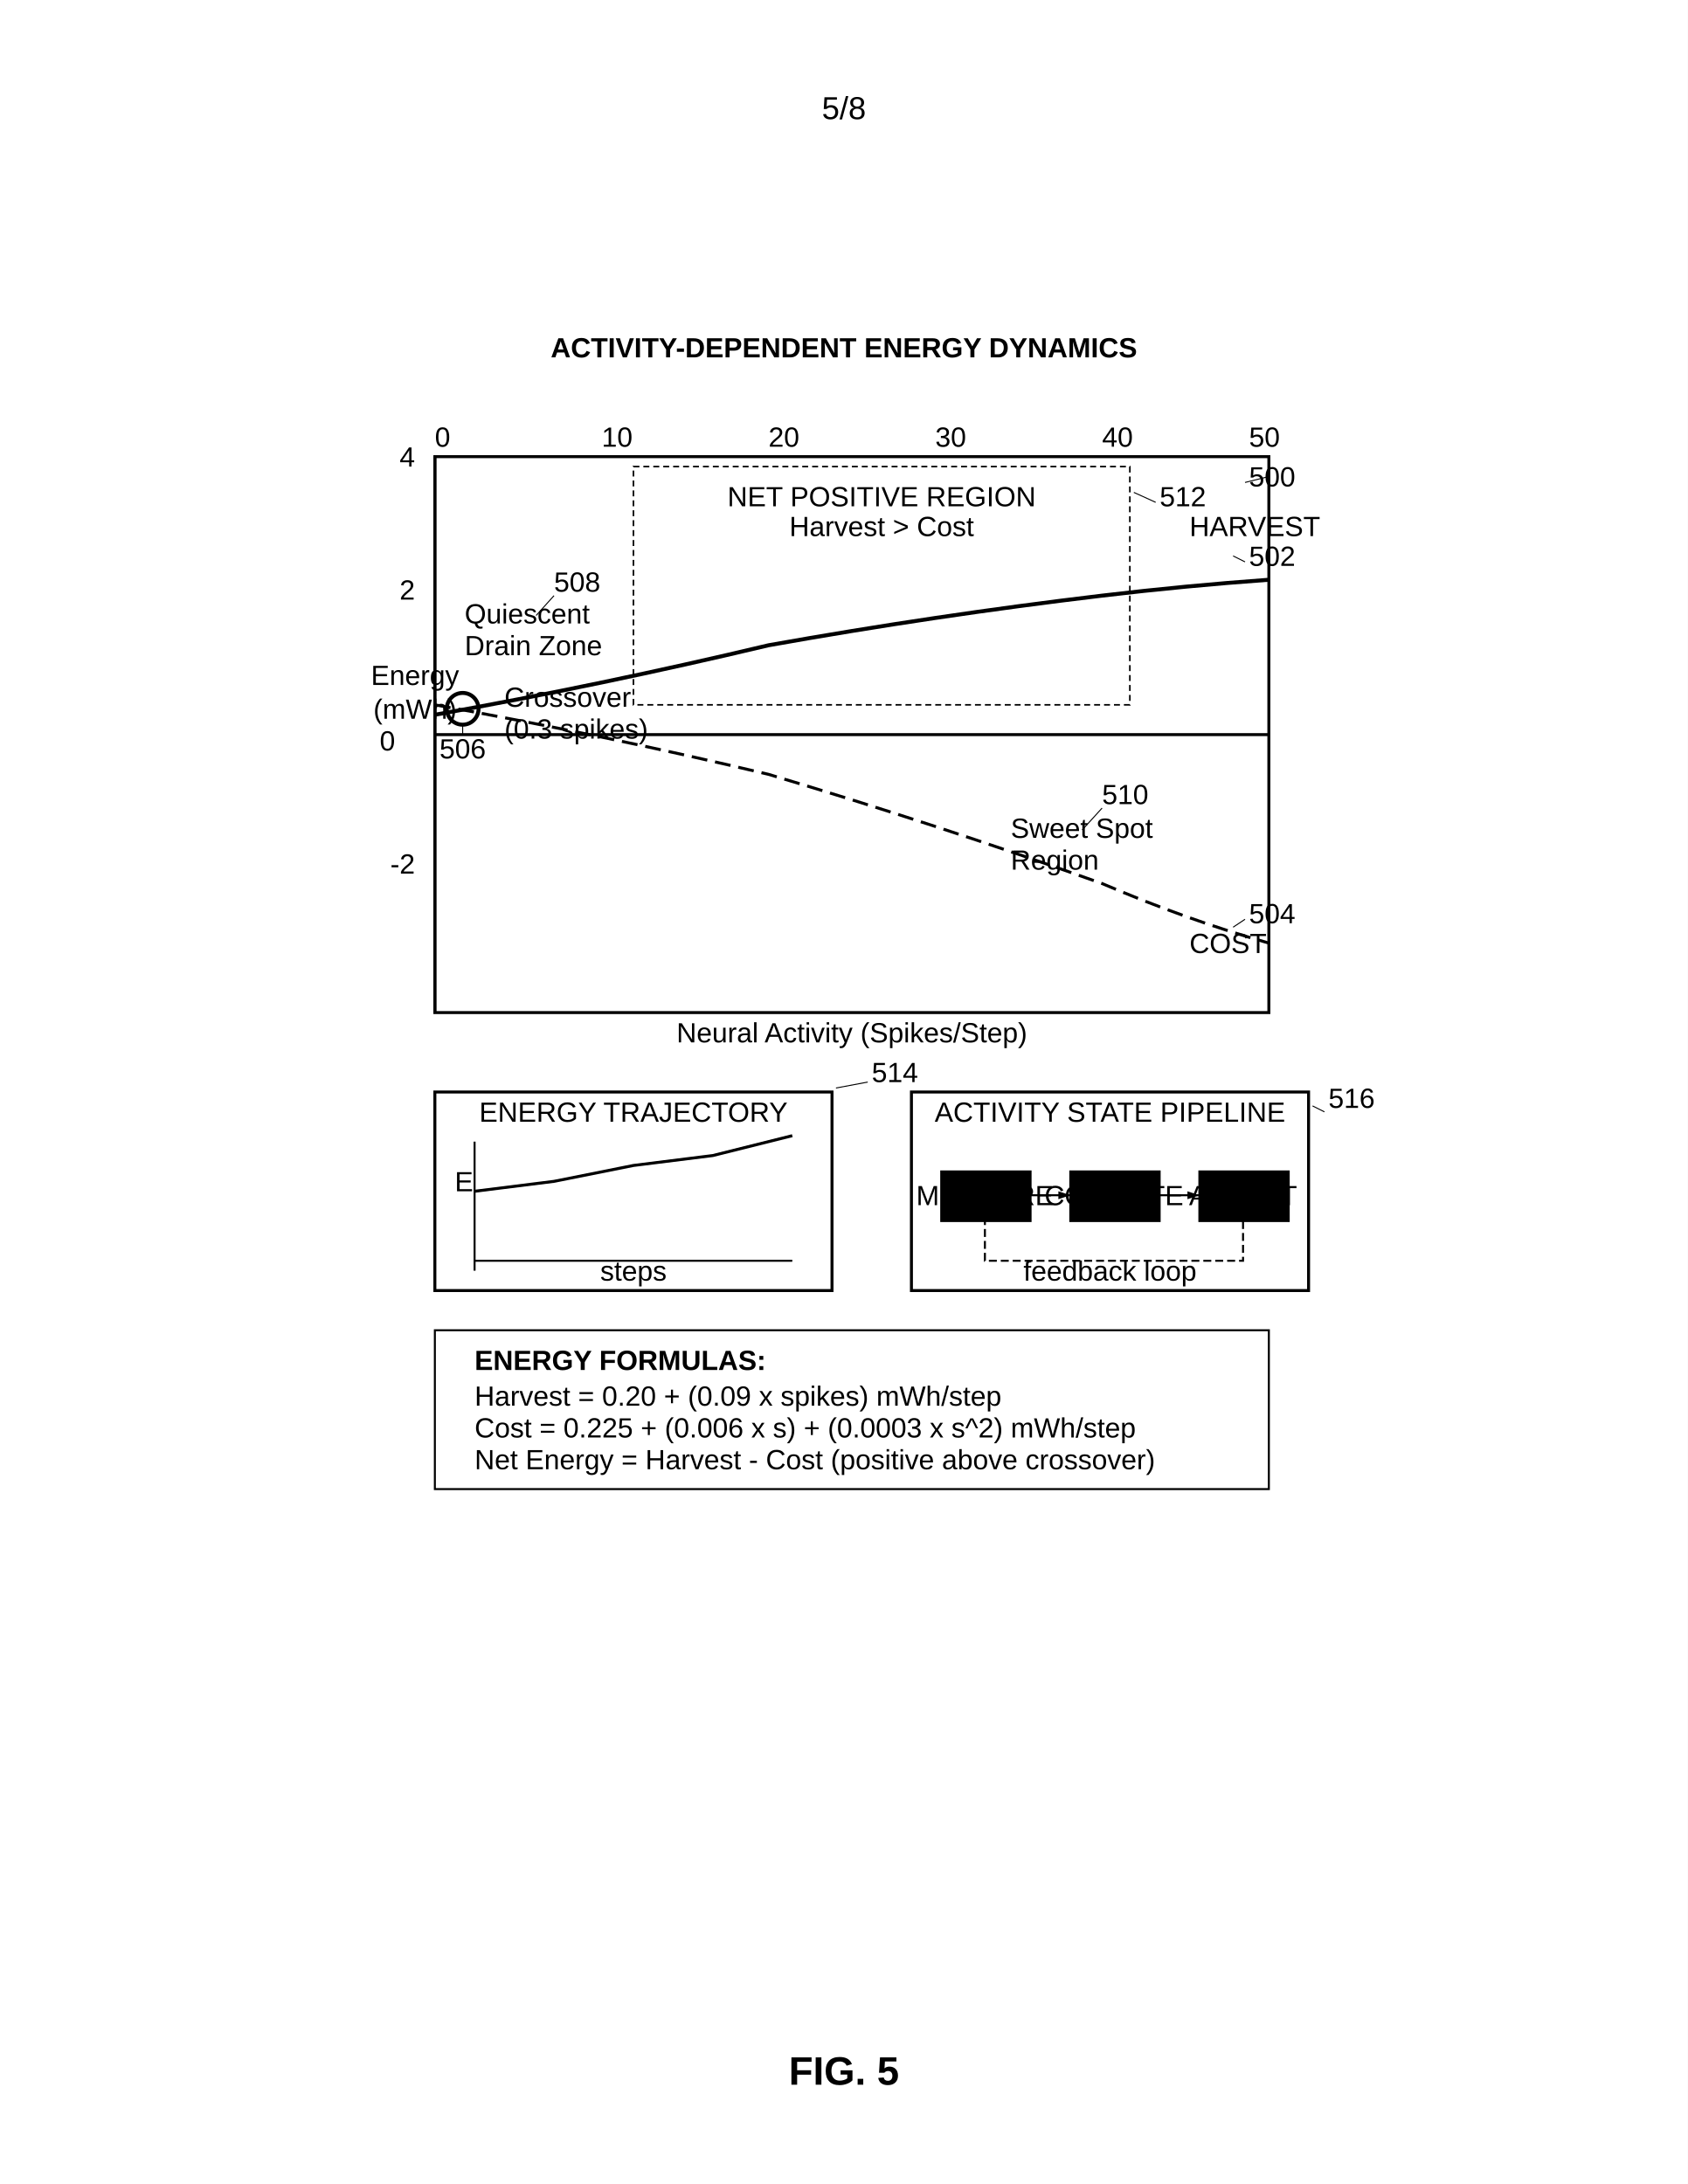
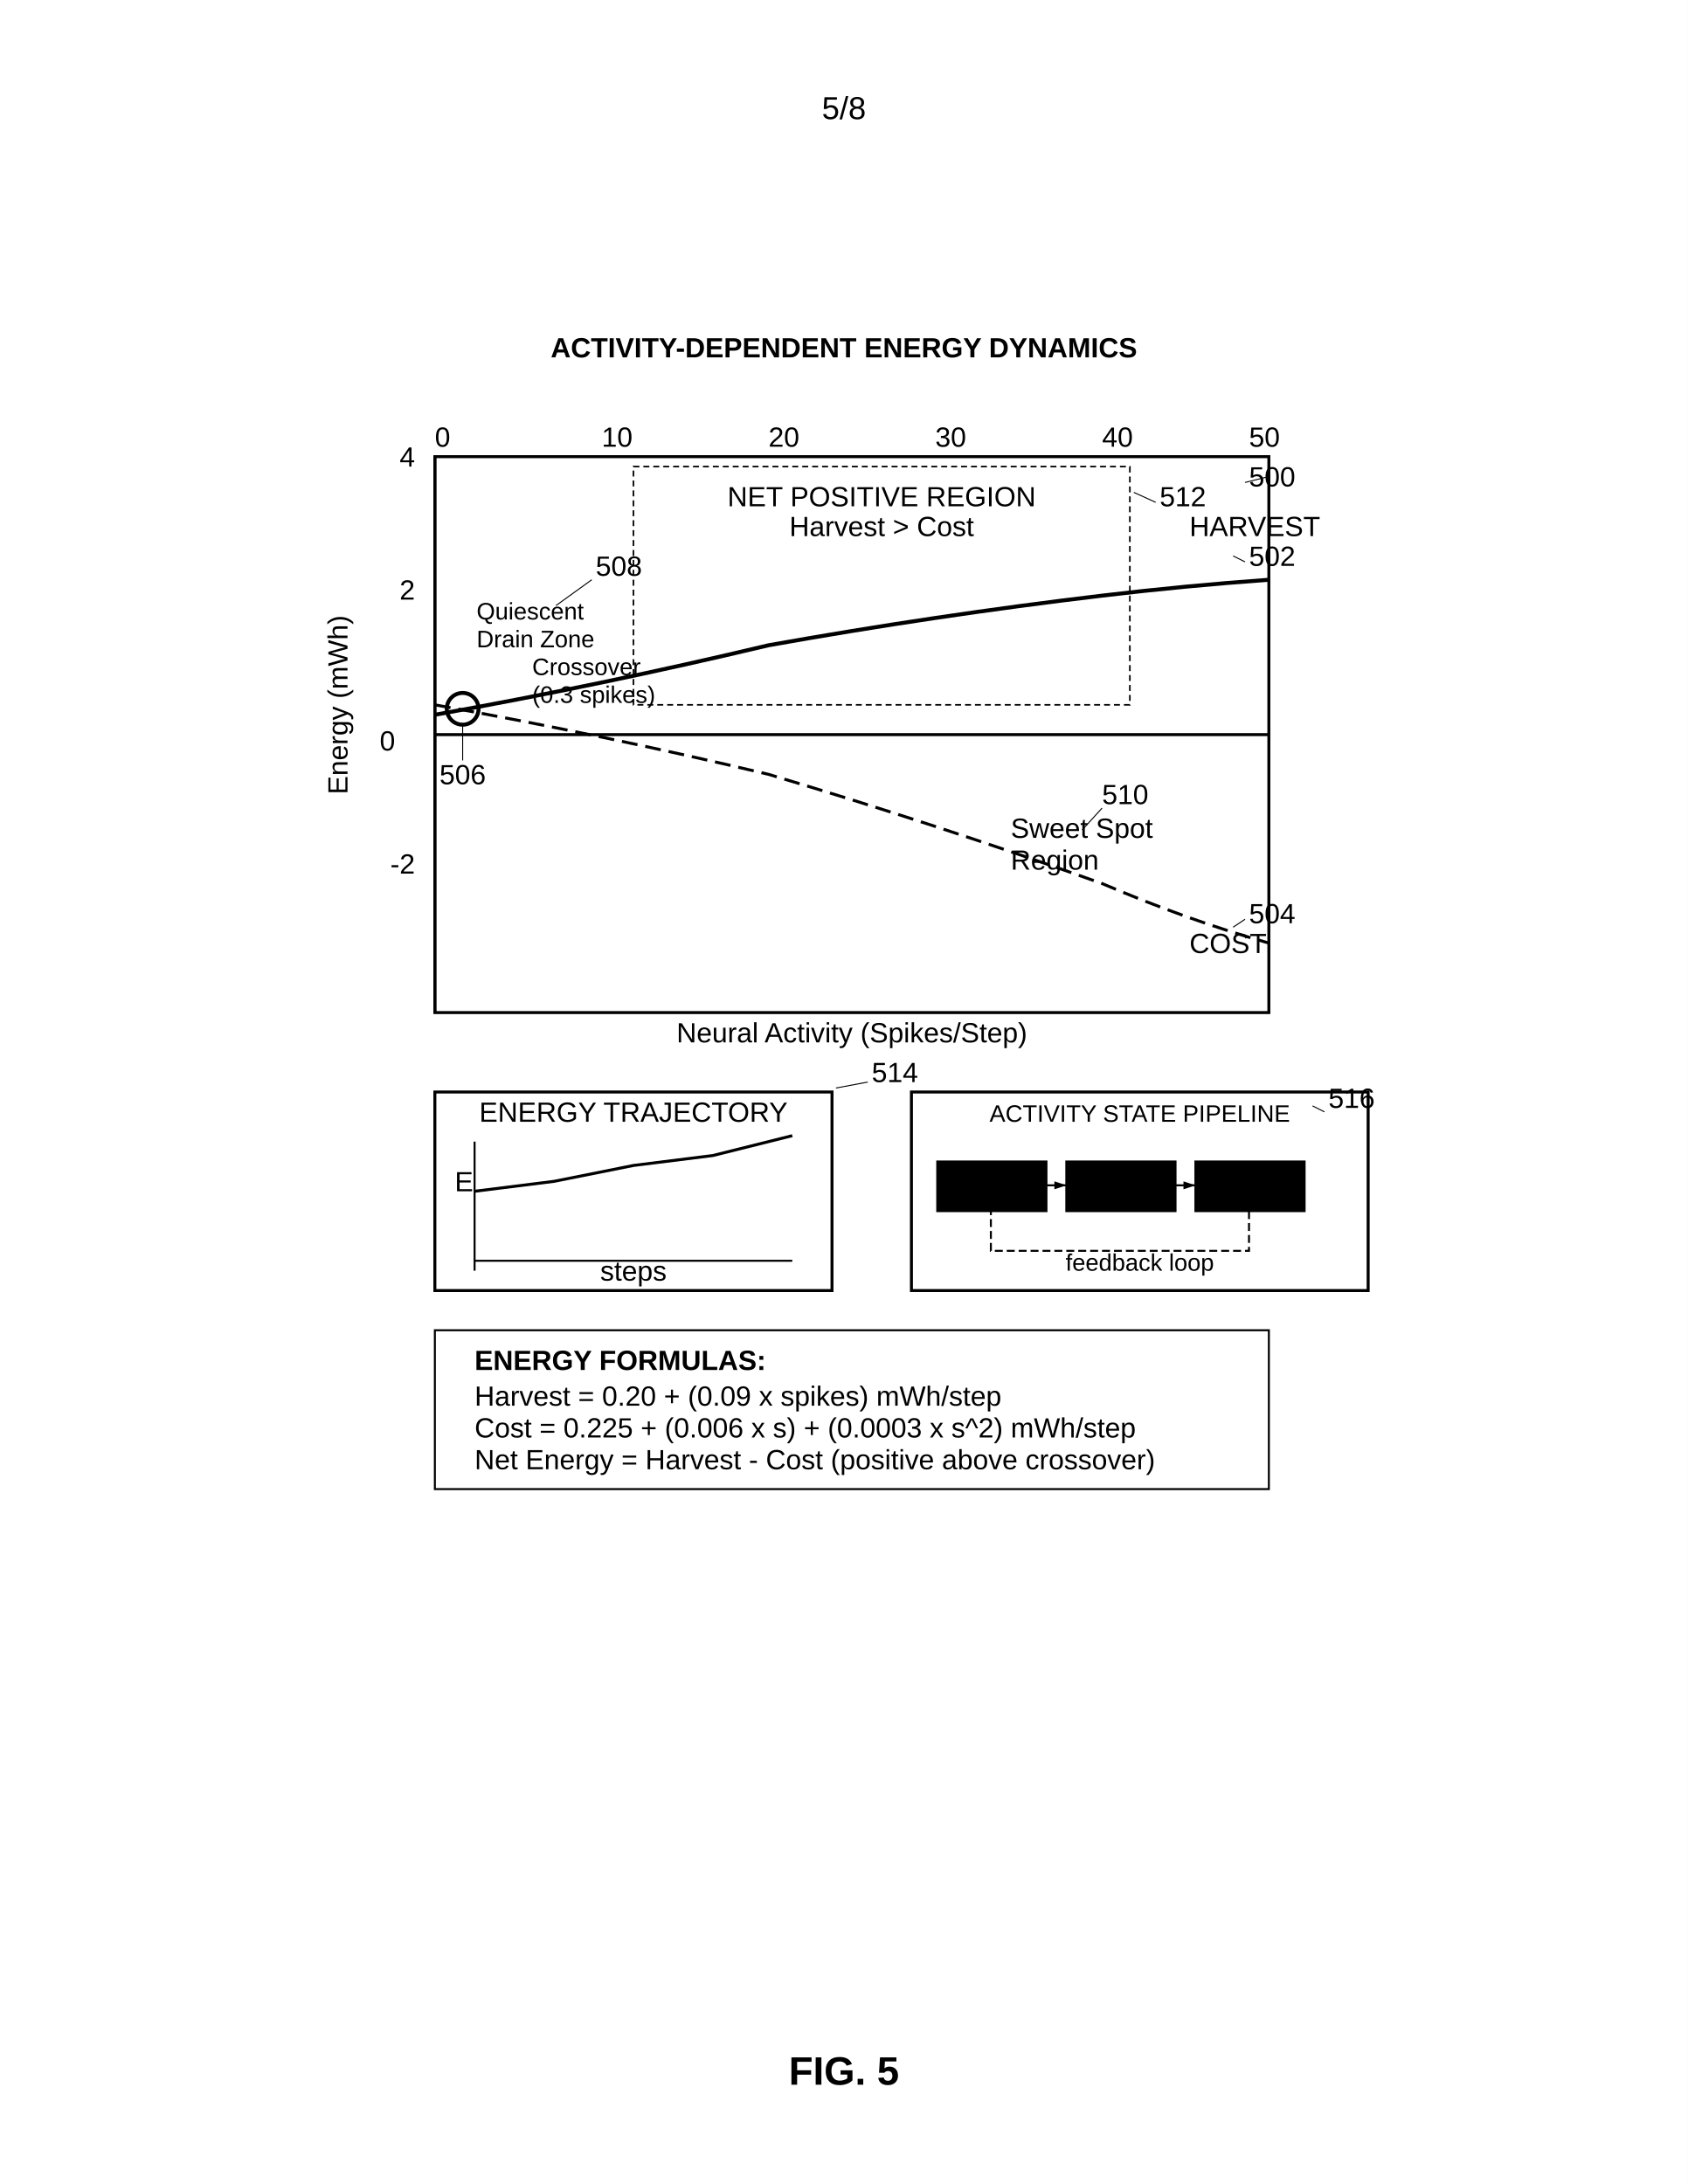
<svg xmlns="http://www.w3.org/2000/svg" width="8.5in" height="11in" viewBox="0 0 850 1100">
  <defs>
    <marker id="ah" markerWidth="6" markerHeight="4" refX="6" refY="2" orient="auto">
      <polygon points="0 0, 6 2, 0 4" fill="black" />
    </marker>
  </defs>
  <rect width="100%" height="100%" fill="white" />
  <text x="425" y="60" font-family="Arial, sans-serif" font-size="16" text-anchor="middle" fill="black">5/8</text>
  <text x="425" y="180" font-family="Arial, sans-serif" font-size="14" font-weight="bold" text-anchor="middle" fill="black">ACTIVITY-DEPENDENT ENERGY DYNAMICS</text>
  <rect width="420" height="280" fill="none" stroke="black" stroke-width="1.5" x="219" y="230" />
  <text x="629" y="245" font-family="Arial, sans-serif" font-size="14" fill="black">500</text>
  <path d="M 219 230 v 280 M 219 370 h 420" stroke="black" stroke-width="1.5" />
-   <text x="209" y="345" font-family="Arial, sans-serif" font-size="14" text-anchor="middle" fill="black">Energy</text>
-   <text x="209" y="362" font-family="Arial, sans-serif" font-size="14" text-anchor="middle" fill="black">(mWh)</text>
+   <text x="175" y="355" font-family="Arial, sans-serif" font-size="14" text-anchor="middle" fill="black" transform="rotate(-90, 175, 355)">Energy (mWh)</text>
  <text x="429" y="525" font-family="Arial, sans-serif" font-size="14" text-anchor="middle" fill="black">Neural Activity (Spikes/Step)</text>
  <text x="219" y="225" font-family="Arial, sans-serif" font-size="14" fill="black">0</text>
  <text x="303" y="225" font-family="Arial, sans-serif" font-size="14" fill="black">10</text>
  <text x="387" y="225" font-family="Arial, sans-serif" font-size="14" fill="black">20</text>
  <text x="471" y="225" font-family="Arial, sans-serif" font-size="14" fill="black">30</text>
  <text x="555" y="225" font-family="Arial, sans-serif" font-size="14" fill="black">40</text>
  <text x="629" y="225" font-family="Arial, sans-serif" font-size="14" fill="black">50</text>
  <text x="199" y="378" font-family="Arial, sans-serif" font-size="14" text-anchor="end" fill="black">0</text>
  <text x="209" y="302" font-family="Arial, sans-serif" font-size="14" text-anchor="end" fill="black">2</text>
  <text x="209" y="235" font-family="Arial, sans-serif" font-size="14" text-anchor="end" fill="black">4</text>
  <text x="209" y="440" font-family="Arial, sans-serif" font-size="14" text-anchor="end" fill="black">-2</text>
  <path d="M 219 360 q 84 -15 168 -35 84 -15 168 -25 42 -5 84 -8" fill="none" stroke="black" stroke-width="2" />
  <text x="629" y="285" font-family="Arial, sans-serif" font-size="14" fill="black">502</text>
  <text x="599" y="270" font-family="Arial, sans-serif" font-size="14" fill="black">HARVEST</text>
  <path d="M 219 355 q 84 15 168 35 84 25 168 55 42 18 84 30" fill="none" stroke="black" stroke-width="1.5" stroke-dasharray="8,4" />
  <text x="629" y="465" font-family="Arial, sans-serif" font-size="14" fill="black">504</text>
  <text x="599" y="480" font-family="Arial, sans-serif" font-size="14" fill="black">COST</text>
  <circle cx="233" cy="357" r="8" fill="none" stroke="black" stroke-width="2" />
-   <text x="233" y="382" font-family="Arial, sans-serif" font-size="14" text-anchor="middle" fill="black">506</text>
-   <text x="254" y="356" font-family="Arial, sans-serif" font-size="14" fill="black">Crossover</text>
-   <text x="254" y="372" font-family="Arial, sans-serif" font-size="14" fill="black">(0.3 spikes)</text>
+   <text x="233" y="395" font-family="Arial, sans-serif" font-size="14" text-anchor="middle" fill="black">506</text>
+   <text x="268" y="340" font-family="Arial, sans-serif" font-size="12" fill="black">Crossover</text>
+   <text x="268" y="354" font-family="Arial, sans-serif" font-size="12" fill="black">(0.3 spikes)</text>
  <rect x="319" y="235" width="250" height="120" fill="none" stroke="black" stroke-width="0.8" stroke-dasharray="3,2" />
  <text x="444" y="255" font-family="Arial, sans-serif" font-size="14" text-anchor="middle" fill="black">NET POSITIVE REGION</text>
  <text x="444" y="270" font-family="Arial, sans-serif" font-size="14" text-anchor="middle" fill="black">Harvest &gt; Cost</text>
  <text x="584" y="255" font-family="Arial, sans-serif" font-size="14" fill="black">512</text>
-   <text x="279" y="298" font-family="Arial, sans-serif" font-size="14" fill="black">508</text>
-   <text x="234" y="314" font-family="Arial, sans-serif" font-size="14" fill="black">Quiescent</text>
-   <text x="234" y="330" font-family="Arial, sans-serif" font-size="14" fill="black">Drain Zone</text>
+   <text x="300" y="290" font-family="Arial, sans-serif" font-size="14" fill="black">508</text>
+   <text x="240" y="312" font-family="Arial, sans-serif" font-size="12" fill="black">Quiescent</text>
+   <text x="240" y="326" font-family="Arial, sans-serif" font-size="12" fill="black">Drain Zone</text>
  <text x="555" y="405" font-family="Arial, sans-serif" font-size="14" fill="black">510</text>
  <text x="509" y="422" font-family="Arial, sans-serif" font-size="14" fill="black">Sweet Spot</text>
  <text x="509" y="438" font-family="Arial, sans-serif" font-size="14" fill="black">Region</text>
  <rect width="200" height="100" fill="none" stroke="black" stroke-width="1.5" x="219" y="550" />
  <text x="319" y="565" font-family="Arial, sans-serif" font-size="14" text-anchor="middle" fill="black">ENERGY TRAJECTORY</text>
  <path d="M 239 635 h 160 M 239 575 v 65" stroke="black" stroke-width="1" />
  <path d="M 239 600 l 40 -5 40 -8 40 -5 40 -10" fill="none" stroke="black" stroke-width="1.5" />
  <text x="319" y="645" font-family="Arial, sans-serif" font-size="14" text-anchor="middle" fill="black">steps</text>
  <text x="229" y="600" font-family="Arial, sans-serif" font-size="14" fill="black">E</text>
  <text x="439" y="545" font-family="Arial, sans-serif" font-size="14" fill="black">514</text>
-   <rect width="200" height="100" fill="white" stroke="black" stroke-width="1.5" x="459" y="550" />
-   <text x="559" y="565" font-family="Arial, sans-serif" font-size="14" text-anchor="middle" fill="black">ACTIVITY STATE PIPELINE</text>
-   <rect x="474" y="590" width="45" height="25" stroke="black" />
-   <text x="496" y="607" font-family="Arial, sans-serif" font-size="14" text-anchor="middle" fill="black">MEASURE</text>
-   <rect x="539" y="590" width="45" height="25" stroke="black" />
-   <text x="561" y="607" font-family="Arial, sans-serif" font-size="14" text-anchor="middle" fill="black">COMPUTE</text>
-   <rect x="604" y="590" width="45" height="25" stroke="black" />
-   <text x="626" y="607" font-family="Arial, sans-serif" font-size="14" text-anchor="middle" fill="black">ADJUST</text>
-   <path d="M 519 602 h 20" stroke="black" marker-end="url(#ah)" />
-   <path d="M 584 602 h 20" stroke="black" marker-end="url(#ah)" />
-   <path d="M 626 615 v 20 H 496 V 615" fill="none" stroke="black" stroke-dasharray="4,2" />
-   <text x="559" y="645" font-family="Arial, sans-serif" font-size="14" text-anchor="middle" fill="black">feedback loop</text>
+   <rect width="230" height="100" fill="white" stroke="black" stroke-width="1.5" x="459" y="550" />
+   <text x="574" y="565" font-family="Arial, sans-serif" font-size="12" text-anchor="middle" fill="black">ACTIVITY STATE PIPELINE</text>
+   <rect x="472" y="585" width="55" height="25" stroke="black" />
+   <text x="499" y="601" font-family="Arial, sans-serif" font-size="9" text-anchor="middle" fill="black">MEASURE</text>
+   <rect x="537" y="585" width="55" height="25" stroke="black" />
+   <text x="564" y="601" font-family="Arial, sans-serif" font-size="9" text-anchor="middle" fill="black">COMPUTE</text>
+   <rect x="602" y="585" width="55" height="25" stroke="black" />
+   <text x="629" y="601" font-family="Arial, sans-serif" font-size="9" text-anchor="middle" fill="black">ADJUST</text>
+   <path d="M 527 597 h 10" stroke="black" marker-end="url(#ah)" />
+   <path d="M 592 597 h 10" stroke="black" marker-end="url(#ah)" />
+   <path d="M 629 610 v 20 H 499 V 610" fill="none" stroke="black" stroke-dasharray="4,2" />
+   <text x="574" y="640" font-family="Arial, sans-serif" font-size="12" text-anchor="middle" fill="black">feedback loop</text>
  <text x="669" y="558" font-family="Arial, sans-serif" font-size="14" fill="black">516</text>
  <rect x="219" y="670" width="420" height="80" fill="none" stroke="black" stroke-width="1" />
  <text x="239" y="690" font-family="Arial, sans-serif" font-size="14" font-weight="bold" fill="black">ENERGY FORMULAS:</text>
  <text x="239" y="708" font-family="Arial, sans-serif" font-size="14" fill="black">Harvest = 0.20 + (0.09 x spikes) mWh/step</text>
  <text x="239" y="724" font-family="Arial, sans-serif" font-size="14" fill="black">Cost = 0.225 + (0.006 x s) + (0.0003 x s^2) mWh/step</text>
  <text x="239" y="740" font-family="Arial, sans-serif" font-size="14" fill="black">Net Energy = Harvest - Cost (positive above crossover)</text>
  <line x1="627" y1="243" x2="639" y2="240" stroke="black" stroke-width="0.5" />
  <line x1="627" y1="283" x2="621" y2="280" stroke="black" stroke-width="0.5" />
  <line x1="627" y1="463" x2="621" y2="467" stroke="black" stroke-width="0.5" />
-   <line x1="233" y1="370" x2="233" y2="365" stroke="black" stroke-width="0.5" />
-   <line x1="279" y1="300" x2="270" y2="310" stroke="black" stroke-width="0.5" />
+   <line x1="233" y1="383" x2="233" y2="365" stroke="black" stroke-width="0.5" />
+   <line x1="298" y1="292" x2="280" y2="305" stroke="black" stroke-width="0.5" />
  <line x1="555" y1="407" x2="545" y2="418" stroke="black" stroke-width="0.5" />
  <line x1="582" y1="253" x2="571" y2="248" stroke="black" stroke-width="0.5" />
  <line x1="437" y1="545" x2="421" y2="548" stroke="black" stroke-width="0.5" />
  <line x1="667" y1="560" x2="661" y2="557" stroke="black" stroke-width="0.5" />
  <text x="425" y="1050" font-family="Arial, sans-serif" font-size="20" font-weight="bold" text-anchor="middle" fill="black">FIG. 5</text>
</svg>
